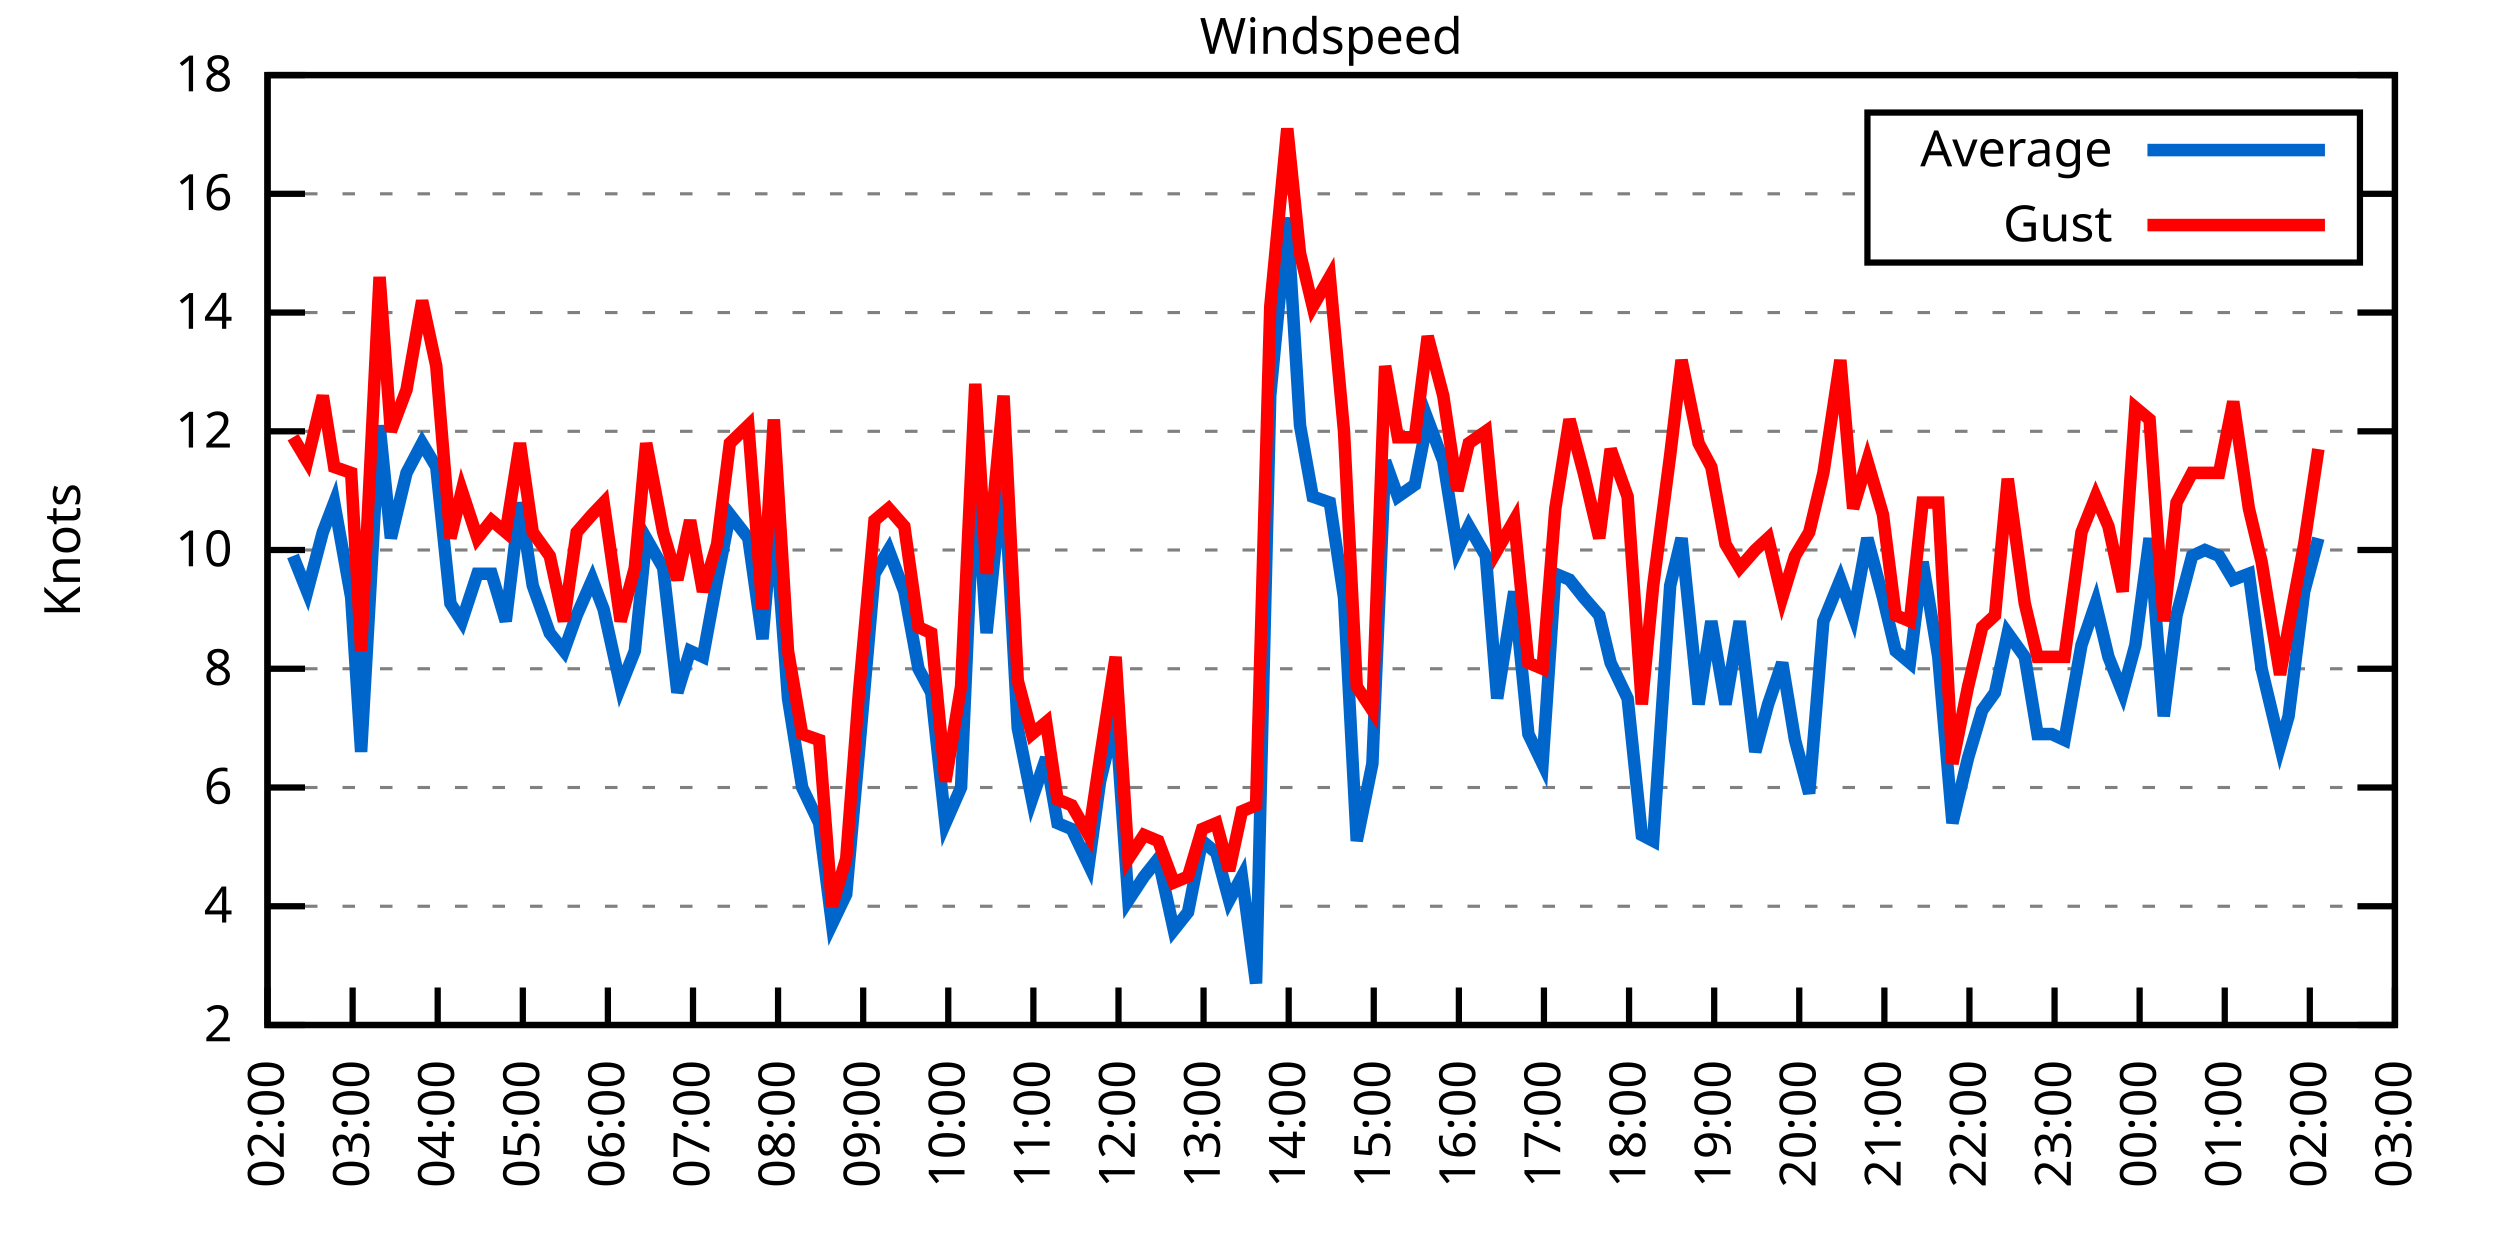
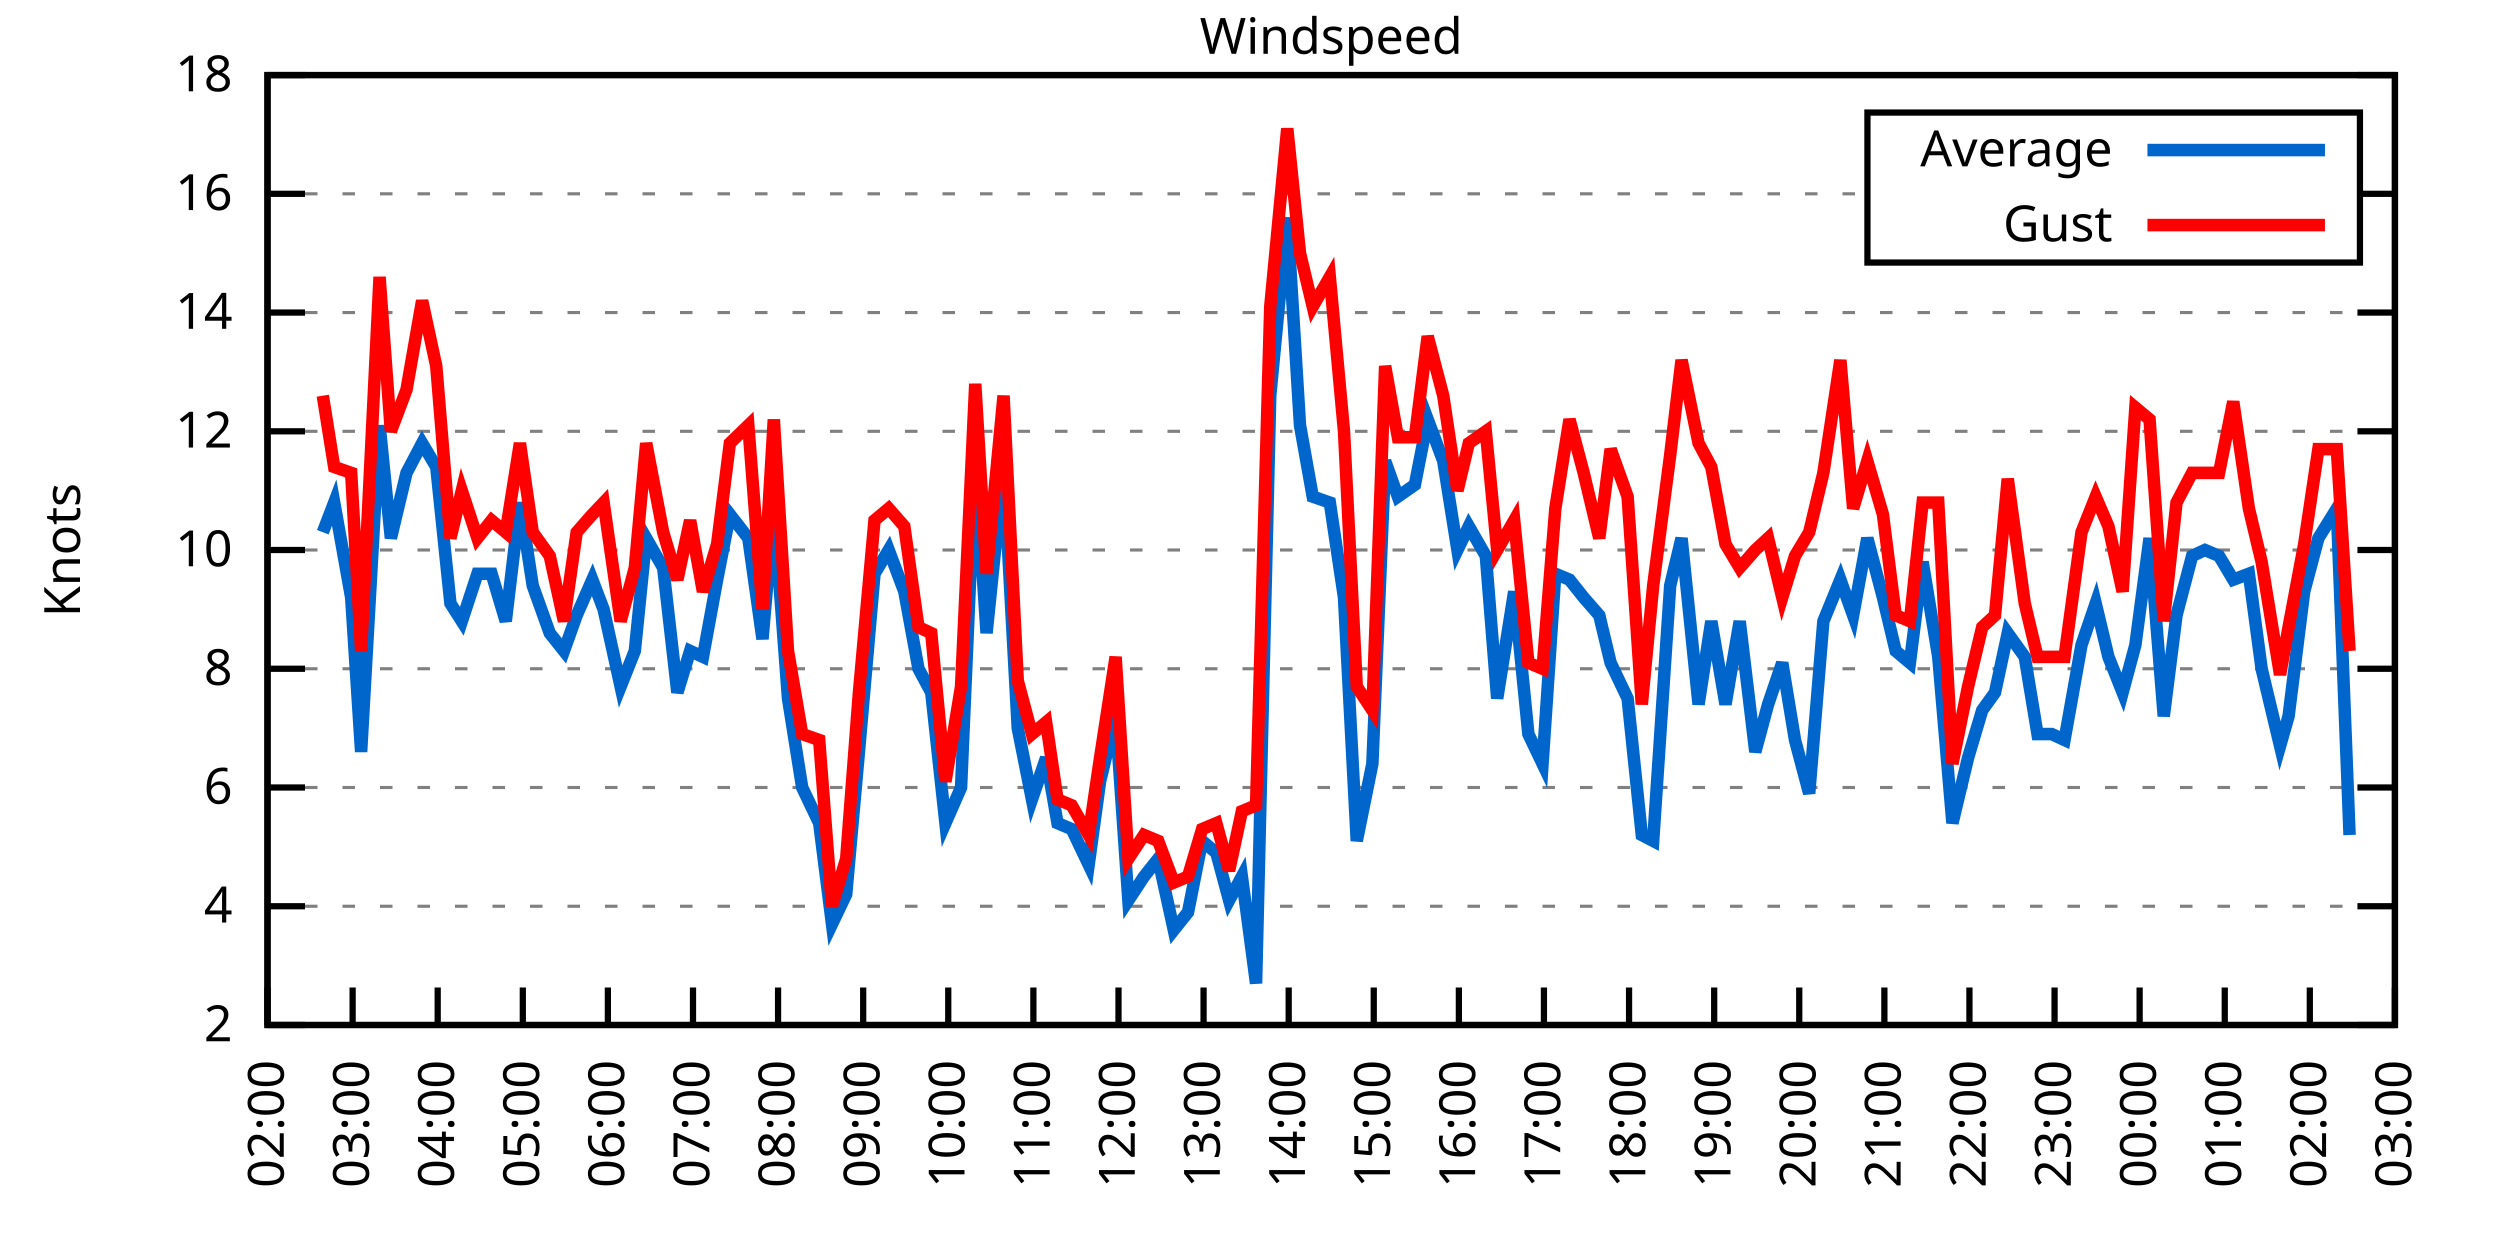
<svg xmlns="http://www.w3.org/2000/svg" xmlns:xlink="http://www.w3.org/1999/xlink" width="400" height="200" viewBox="0 0 400 200">
  <g id="gnuplot_canvas">
    <rect x="0" y="0" width="400" height="200" fill="none" />
    <defs>
      <circle id="gpDot" r="0.5" stroke-width="0.5" stroke="currentColor" />
      <path id="gpPt0" stroke-width="0.333" stroke="currentColor" d="M-1,0 h2 M0,-1 v2" />
      <path id="gpPt1" stroke-width="0.333" stroke="currentColor" d="M-1,-1 L1,1 M1,-1 L-1,1" />
      <path id="gpPt2" stroke-width="0.333" stroke="currentColor" d="M-1,0 L1,0 M0,-1 L0,1 M-1,-1 L1,1 M-1,1 L1,-1" />
      <rect id="gpPt3" stroke-width="0.333" stroke="currentColor" x="-1" y="-1" width="2" height="2" />
      <rect id="gpPt4" stroke-width="0.333" stroke="currentColor" fill="currentColor" x="-1" y="-1" width="2" height="2" />
      <circle id="gpPt5" stroke-width="0.333" stroke="currentColor" cx="0" cy="0" r="1" />
      <use xlink:href="#gpPt5" id="gpPt6" fill="currentColor" stroke="none" />
      <path id="gpPt7" stroke-width="0.333" stroke="currentColor" d="M0,-1.33 L-1.33,0.67 L1.33,0.67 z" />
      <use xlink:href="#gpPt7" id="gpPt8" fill="currentColor" stroke="none" />
      <use xlink:href="#gpPt7" id="gpPt9" stroke="currentColor" transform="rotate(180)" />
      <use xlink:href="#gpPt9" id="gpPt10" fill="currentColor" stroke="none" />
      <use xlink:href="#gpPt3" id="gpPt11" stroke="currentColor" transform="rotate(45)" />
      <use xlink:href="#gpPt11" id="gpPt12" fill="currentColor" stroke="none" />
      <path id="gpPt13" stroke-width="0.333" stroke="currentColor" d="M0,1.330 L1.265,0.411 L0.782,-1.067 L-0.782,-1.076 L-1.265,0.411 z" />
      <use xlink:href="#gpPt13" id="gpPt14" fill="currentColor" stroke="none" />
      <filter id="textbox" filterUnits="objectBoundingBox" x="0" y="0" height="1" width="1">
        <feFlood flood-color="white" flood-opacity="1" result="bgnd" />
        <feComposite in="SourceGraphic" in2="bgnd" operator="atop" />
      </filter>
      <filter id="greybox" filterUnits="objectBoundingBox" x="0" y="0" height="1" width="1">
        <feFlood flood-color="lightgrey" flood-opacity="1" result="grey" />
        <feComposite in="SourceGraphic" in2="grey" operator="atop" />
      </filter>
    </defs>
    <g fill="none" color="white" stroke="currentColor" stroke-width="1.00" stroke-linecap="butt" stroke-linejoin="miter">
</g>
    <g fill="none" color="black" stroke="currentColor" stroke-width="1.00" stroke-linecap="butt" stroke-linejoin="miter">
      <g stroke="none" shape-rendering="crispEdges">
        <polygon fill="rgb(255, 255, 255)" points="42.80,164.00 383.18,164.00 383.18,12.02 42.80,12.02 " />
      </g>
    </g>
    <g fill="none" color="black" stroke="currentColor" stroke-width="1.00" stroke-linecap="butt" stroke-linejoin="miter">
</g>
    <g fill="none" color="black" stroke="black" stroke-width="0.50" stroke-linecap="butt" stroke-linejoin="miter">
</g>
    <g fill="none" color="gray" stroke="currentColor" stroke-width="0.50" stroke-linecap="butt" stroke-linejoin="miter">
      <path stroke="gray" stroke-dasharray="2,4" class="gridline" d="M42.80,164.00 L383.19,164.00  " />
    </g>
    <g fill="none" color="gray" stroke="gray" stroke-width="1.00" stroke-linecap="butt" stroke-linejoin="miter">
</g>
    <g fill="none" color="black" stroke="currentColor" stroke-width="1.00" stroke-linecap="butt" stroke-linejoin="miter">
      <path stroke="black" d="M42.80,164.00 L48.80,164.00 M383.19,164.00 L377.19,164.00  " />
      <g transform="translate(37.20,166.60)" stroke="none" fill="black" font-family="Sans" font-size="8.00" text-anchor="end">
        <text>
          <tspan font-family="Sans"> 2</tspan>
        </text>
      </g>
    </g>
    <g fill="none" color="black" stroke="currentColor" stroke-width="1.00" stroke-linecap="butt" stroke-linejoin="miter">
</g>
    <g fill="none" color="black" stroke="black" stroke-width="0.50" stroke-linecap="butt" stroke-linejoin="miter">
</g>
    <g fill="none" color="gray" stroke="currentColor" stroke-width="0.50" stroke-linecap="butt" stroke-linejoin="miter">
      <path stroke="gray" stroke-dasharray="2,4" class="gridline" d="M42.80,145.00 L383.19,145.00  " />
    </g>
    <g fill="none" color="gray" stroke="gray" stroke-width="1.00" stroke-linecap="butt" stroke-linejoin="miter">
</g>
    <g fill="none" color="black" stroke="currentColor" stroke-width="1.00" stroke-linecap="butt" stroke-linejoin="miter">
      <path stroke="black" d="M42.80,145.00 L48.80,145.00 M383.19,145.00 L377.19,145.00  " />
      <g transform="translate(37.20,147.60)" stroke="none" fill="black" font-family="Sans" font-size="8.00" text-anchor="end">
        <text>
          <tspan font-family="Sans"> 4</tspan>
        </text>
      </g>
    </g>
    <g fill="none" color="black" stroke="currentColor" stroke-width="1.00" stroke-linecap="butt" stroke-linejoin="miter">
</g>
    <g fill="none" color="black" stroke="black" stroke-width="0.50" stroke-linecap="butt" stroke-linejoin="miter">
</g>
    <g fill="none" color="gray" stroke="currentColor" stroke-width="0.50" stroke-linecap="butt" stroke-linejoin="miter">
      <path stroke="gray" stroke-dasharray="2,4" class="gridline" d="M42.80,126.00 L383.19,126.00  " />
    </g>
    <g fill="none" color="gray" stroke="gray" stroke-width="1.00" stroke-linecap="butt" stroke-linejoin="miter">
</g>
    <g fill="none" color="black" stroke="currentColor" stroke-width="1.00" stroke-linecap="butt" stroke-linejoin="miter">
      <path stroke="black" d="M42.80,126.00 L48.80,126.00 M383.19,126.00 L377.19,126.00  " />
      <g transform="translate(37.20,128.60)" stroke="none" fill="black" font-family="Sans" font-size="8.00" text-anchor="end">
        <text>
          <tspan font-family="Sans"> 6</tspan>
        </text>
      </g>
    </g>
    <g fill="none" color="black" stroke="currentColor" stroke-width="1.00" stroke-linecap="butt" stroke-linejoin="miter">
</g>
    <g fill="none" color="black" stroke="black" stroke-width="0.50" stroke-linecap="butt" stroke-linejoin="miter">
</g>
    <g fill="none" color="gray" stroke="currentColor" stroke-width="0.50" stroke-linecap="butt" stroke-linejoin="miter">
      <path stroke="gray" stroke-dasharray="2,4" class="gridline" d="M42.80,107.00 L383.19,107.00  " />
    </g>
    <g fill="none" color="gray" stroke="gray" stroke-width="1.00" stroke-linecap="butt" stroke-linejoin="miter">
</g>
    <g fill="none" color="black" stroke="currentColor" stroke-width="1.00" stroke-linecap="butt" stroke-linejoin="miter">
      <path stroke="black" d="M42.80,107.00 L48.80,107.00 M383.19,107.00 L377.19,107.00  " />
      <g transform="translate(37.20,109.60)" stroke="none" fill="black" font-family="Sans" font-size="8.00" text-anchor="end">
        <text>
          <tspan font-family="Sans"> 8</tspan>
        </text>
      </g>
    </g>
    <g fill="none" color="black" stroke="currentColor" stroke-width="1.00" stroke-linecap="butt" stroke-linejoin="miter">
</g>
    <g fill="none" color="black" stroke="black" stroke-width="0.50" stroke-linecap="butt" stroke-linejoin="miter">
</g>
    <g fill="none" color="gray" stroke="currentColor" stroke-width="0.50" stroke-linecap="butt" stroke-linejoin="miter">
      <path stroke="gray" stroke-dasharray="2,4" class="gridline" d="M42.80,88.00 L383.19,88.00  " />
    </g>
    <g fill="none" color="gray" stroke="gray" stroke-width="1.00" stroke-linecap="butt" stroke-linejoin="miter">
</g>
    <g fill="none" color="black" stroke="currentColor" stroke-width="1.00" stroke-linecap="butt" stroke-linejoin="miter">
      <path stroke="black" d="M42.80,88.00 L48.80,88.00 M383.19,88.00 L377.19,88.00  " />
      <g transform="translate(37.20,90.60)" stroke="none" fill="black" font-family="Sans" font-size="8.00" text-anchor="end">
        <text>
          <tspan font-family="Sans"> 10</tspan>
        </text>
      </g>
    </g>
    <g fill="none" color="black" stroke="currentColor" stroke-width="1.00" stroke-linecap="butt" stroke-linejoin="miter">
</g>
    <g fill="none" color="black" stroke="black" stroke-width="0.50" stroke-linecap="butt" stroke-linejoin="miter">
</g>
    <g fill="none" color="gray" stroke="currentColor" stroke-width="0.50" stroke-linecap="butt" stroke-linejoin="miter">
      <path stroke="gray" stroke-dasharray="2,4" class="gridline" d="M42.80,69.01 L383.19,69.01  " />
    </g>
    <g fill="none" color="gray" stroke="gray" stroke-width="1.00" stroke-linecap="butt" stroke-linejoin="miter">
</g>
    <g fill="none" color="black" stroke="currentColor" stroke-width="1.00" stroke-linecap="butt" stroke-linejoin="miter">
      <path stroke="black" d="M42.80,69.01 L48.80,69.01 M383.19,69.01 L377.19,69.01  " />
      <g transform="translate(37.20,71.61)" stroke="none" fill="black" font-family="Sans" font-size="8.00" text-anchor="end">
        <text>
          <tspan font-family="Sans"> 12</tspan>
        </text>
      </g>
    </g>
    <g fill="none" color="black" stroke="currentColor" stroke-width="1.00" stroke-linecap="butt" stroke-linejoin="miter">
</g>
    <g fill="none" color="black" stroke="black" stroke-width="0.50" stroke-linecap="butt" stroke-linejoin="miter">
</g>
    <g fill="none" color="gray" stroke="currentColor" stroke-width="0.50" stroke-linecap="butt" stroke-linejoin="miter">
      <path stroke="gray" stroke-dasharray="2,4" class="gridline" d="M42.80,50.01 L383.19,50.01  " />
    </g>
    <g fill="none" color="gray" stroke="gray" stroke-width="1.00" stroke-linecap="butt" stroke-linejoin="miter">
</g>
    <g fill="none" color="black" stroke="currentColor" stroke-width="1.00" stroke-linecap="butt" stroke-linejoin="miter">
      <path stroke="black" d="M42.80,50.01 L48.80,50.01 M383.19,50.01 L377.19,50.01  " />
      <g transform="translate(37.20,52.61)" stroke="none" fill="black" font-family="Sans" font-size="8.00" text-anchor="end">
        <text>
          <tspan font-family="Sans"> 14</tspan>
        </text>
      </g>
    </g>
    <g fill="none" color="black" stroke="currentColor" stroke-width="1.00" stroke-linecap="butt" stroke-linejoin="miter">
</g>
    <g fill="none" color="black" stroke="black" stroke-width="0.50" stroke-linecap="butt" stroke-linejoin="miter">
</g>
    <g fill="none" color="gray" stroke="currentColor" stroke-width="0.50" stroke-linecap="butt" stroke-linejoin="miter">
      <path stroke="gray" stroke-dasharray="2,4" class="gridline" d="M42.80,31.01 L298.79,31.01 M377.59,31.01 L383.19,31.01  " />
    </g>
    <g fill="none" color="gray" stroke="gray" stroke-width="1.00" stroke-linecap="butt" stroke-linejoin="miter">
</g>
    <g fill="none" color="black" stroke="currentColor" stroke-width="1.00" stroke-linecap="butt" stroke-linejoin="miter">
      <path stroke="black" d="M42.80,31.01 L48.80,31.01 M383.19,31.01 L377.19,31.01  " />
      <g transform="translate(37.20,33.61)" stroke="none" fill="black" font-family="Sans" font-size="8.00" text-anchor="end">
        <text>
          <tspan font-family="Sans"> 16</tspan>
        </text>
      </g>
    </g>
    <g fill="none" color="black" stroke="currentColor" stroke-width="1.00" stroke-linecap="butt" stroke-linejoin="miter">
</g>
    <g fill="none" color="black" stroke="black" stroke-width="0.50" stroke-linecap="butt" stroke-linejoin="miter">
</g>
    <g fill="none" color="gray" stroke="currentColor" stroke-width="0.50" stroke-linecap="butt" stroke-linejoin="miter">
      <path stroke="gray" stroke-dasharray="2,4" class="gridline" d="M42.80,12.01 L383.19,12.01  " />
    </g>
    <g fill="none" color="gray" stroke="gray" stroke-width="1.00" stroke-linecap="butt" stroke-linejoin="miter">
</g>
    <g fill="none" color="black" stroke="currentColor" stroke-width="1.00" stroke-linecap="butt" stroke-linejoin="miter">
      <path stroke="black" d="M42.80,12.01 L48.80,12.01 M383.19,12.01 L377.19,12.01  " />
      <g transform="translate(37.20,14.61)" stroke="none" fill="black" font-family="Sans" font-size="8.00" text-anchor="end">
        <text>
          <tspan font-family="Sans"> 18</tspan>
        </text>
      </g>
    </g>
    <g fill="none" color="black" stroke="currentColor" stroke-width="1.00" stroke-linecap="butt" stroke-linejoin="miter">
      <path stroke="black" d="M42.80,164.00 L42.80,158.00  " />
      <g transform="translate(45.40,169.60) rotate(270.00)" stroke="none" fill="black" font-family="Sans" font-size="8.00" text-anchor="end">
        <text>
          <tspan font-family="Sans">02:00</tspan>
        </text>
      </g>
    </g>
    <g fill="none" color="black" stroke="currentColor" stroke-width="1.00" stroke-linecap="butt" stroke-linejoin="miter">
      <path stroke="black" d="M56.42,164.00 L56.42,158.00  " />
      <g transform="translate(59.02,169.60) rotate(270.00)" stroke="none" fill="black" font-family="Sans" font-size="8.00" text-anchor="end">
        <text>
          <tspan font-family="Sans">03:00</tspan>
        </text>
      </g>
    </g>
    <g fill="none" color="black" stroke="currentColor" stroke-width="1.00" stroke-linecap="butt" stroke-linejoin="miter">
      <path stroke="black" d="M70.03,164.00 L70.03,158.00  " />
      <g transform="translate(72.63,169.60) rotate(270.00)" stroke="none" fill="black" font-family="Sans" font-size="8.00" text-anchor="end">
        <text>
          <tspan font-family="Sans">04:00</tspan>
        </text>
      </g>
    </g>
    <g fill="none" color="black" stroke="currentColor" stroke-width="1.00" stroke-linecap="butt" stroke-linejoin="miter">
      <path stroke="black" d="M83.65,164.00 L83.65,158.00  " />
      <g transform="translate(86.25,169.60) rotate(270.00)" stroke="none" fill="black" font-family="Sans" font-size="8.00" text-anchor="end">
        <text>
          <tspan font-family="Sans">05:00</tspan>
        </text>
      </g>
    </g>
    <g fill="none" color="black" stroke="currentColor" stroke-width="1.00" stroke-linecap="butt" stroke-linejoin="miter">
      <path stroke="black" d="M97.26,164.00 L97.26,158.00  " />
      <g transform="translate(99.86,169.60) rotate(270.00)" stroke="none" fill="black" font-family="Sans" font-size="8.00" text-anchor="end">
        <text>
          <tspan font-family="Sans">06:00</tspan>
        </text>
      </g>
    </g>
    <g fill="none" color="black" stroke="currentColor" stroke-width="1.00" stroke-linecap="butt" stroke-linejoin="miter">
      <path stroke="black" d="M110.88,164.00 L110.88,158.00  " />
      <g transform="translate(113.48,169.60) rotate(270.00)" stroke="none" fill="black" font-family="Sans" font-size="8.00" text-anchor="end">
        <text>
          <tspan font-family="Sans">07:00</tspan>
        </text>
      </g>
    </g>
    <g fill="none" color="black" stroke="currentColor" stroke-width="1.00" stroke-linecap="butt" stroke-linejoin="miter">
      <path stroke="black" d="M124.49,164.00 L124.49,158.00  " />
      <g transform="translate(127.09,169.60) rotate(270.00)" stroke="none" fill="black" font-family="Sans" font-size="8.00" text-anchor="end">
        <text>
          <tspan font-family="Sans">08:00</tspan>
        </text>
      </g>
    </g>
    <g fill="none" color="black" stroke="currentColor" stroke-width="1.00" stroke-linecap="butt" stroke-linejoin="miter">
      <path stroke="black" d="M138.11,164.00 L138.11,158.00  " />
      <g transform="translate(140.71,169.60) rotate(270.00)" stroke="none" fill="black" font-family="Sans" font-size="8.00" text-anchor="end">
        <text>
          <tspan font-family="Sans">09:00</tspan>
        </text>
      </g>
    </g>
    <g fill="none" color="black" stroke="currentColor" stroke-width="1.00" stroke-linecap="butt" stroke-linejoin="miter">
      <path stroke="black" d="M151.72,164.00 L151.72,158.00  " />
      <g transform="translate(154.32,169.60) rotate(270.00)" stroke="none" fill="black" font-family="Sans" font-size="8.00" text-anchor="end">
        <text>
          <tspan font-family="Sans">10:00</tspan>
        </text>
      </g>
    </g>
    <g fill="none" color="black" stroke="currentColor" stroke-width="1.00" stroke-linecap="butt" stroke-linejoin="miter">
      <path stroke="black" d="M165.34,164.00 L165.34,158.00  " />
      <g transform="translate(167.94,169.60) rotate(270.00)" stroke="none" fill="black" font-family="Sans" font-size="8.00" text-anchor="end">
        <text>
          <tspan font-family="Sans">11:00</tspan>
        </text>
      </g>
    </g>
    <g fill="none" color="black" stroke="currentColor" stroke-width="1.00" stroke-linecap="butt" stroke-linejoin="miter">
      <path stroke="black" d="M178.96,164.00 L178.96,158.00  " />
      <g transform="translate(181.56,169.60) rotate(270.00)" stroke="none" fill="black" font-family="Sans" font-size="8.00" text-anchor="end">
        <text>
          <tspan font-family="Sans">12:00</tspan>
        </text>
      </g>
    </g>
    <g fill="none" color="black" stroke="currentColor" stroke-width="1.00" stroke-linecap="butt" stroke-linejoin="miter">
      <path stroke="black" d="M192.57,164.00 L192.57,158.00  " />
      <g transform="translate(195.17,169.60) rotate(270.00)" stroke="none" fill="black" font-family="Sans" font-size="8.00" text-anchor="end">
        <text>
          <tspan font-family="Sans">13:00</tspan>
        </text>
      </g>
    </g>
    <g fill="none" color="black" stroke="currentColor" stroke-width="1.00" stroke-linecap="butt" stroke-linejoin="miter">
      <path stroke="black" d="M206.19,164.00 L206.19,158.00  " />
      <g transform="translate(208.79,169.60) rotate(270.00)" stroke="none" fill="black" font-family="Sans" font-size="8.00" text-anchor="end">
        <text>
          <tspan font-family="Sans">14:00</tspan>
        </text>
      </g>
    </g>
    <g fill="none" color="black" stroke="currentColor" stroke-width="1.00" stroke-linecap="butt" stroke-linejoin="miter">
      <path stroke="black" d="M219.80,164.00 L219.80,158.00  " />
      <g transform="translate(222.40,169.60) rotate(270.00)" stroke="none" fill="black" font-family="Sans" font-size="8.00" text-anchor="end">
        <text>
          <tspan font-family="Sans">15:00</tspan>
        </text>
      </g>
    </g>
    <g fill="none" color="black" stroke="currentColor" stroke-width="1.00" stroke-linecap="butt" stroke-linejoin="miter">
      <path stroke="black" d="M233.42,164.00 L233.42,158.00  " />
      <g transform="translate(236.02,169.60) rotate(270.00)" stroke="none" fill="black" font-family="Sans" font-size="8.00" text-anchor="end">
        <text>
          <tspan font-family="Sans">16:00</tspan>
        </text>
      </g>
    </g>
    <g fill="none" color="black" stroke="currentColor" stroke-width="1.00" stroke-linecap="butt" stroke-linejoin="miter">
      <path stroke="black" d="M247.03,164.00 L247.03,158.00  " />
      <g transform="translate(249.63,169.60) rotate(270.00)" stroke="none" fill="black" font-family="Sans" font-size="8.00" text-anchor="end">
        <text>
          <tspan font-family="Sans">17:00</tspan>
        </text>
      </g>
    </g>
    <g fill="none" color="black" stroke="currentColor" stroke-width="1.00" stroke-linecap="butt" stroke-linejoin="miter">
      <path stroke="black" d="M260.65,164.00 L260.65,158.00  " />
      <g transform="translate(263.25,169.60) rotate(270.00)" stroke="none" fill="black" font-family="Sans" font-size="8.00" text-anchor="end">
        <text>
          <tspan font-family="Sans">18:00</tspan>
        </text>
      </g>
    </g>
    <g fill="none" color="black" stroke="currentColor" stroke-width="1.00" stroke-linecap="butt" stroke-linejoin="miter">
      <path stroke="black" d="M274.27,164.00 L274.27,158.00  " />
      <g transform="translate(276.87,169.60) rotate(270.00)" stroke="none" fill="black" font-family="Sans" font-size="8.00" text-anchor="end">
        <text>
          <tspan font-family="Sans">19:00</tspan>
        </text>
      </g>
    </g>
    <g fill="none" color="black" stroke="currentColor" stroke-width="1.00" stroke-linecap="butt" stroke-linejoin="miter">
      <path stroke="black" d="M287.88,164.00 L287.88,158.00  " />
      <g transform="translate(290.48,169.60) rotate(270.00)" stroke="none" fill="black" font-family="Sans" font-size="8.00" text-anchor="end">
        <text>
          <tspan font-family="Sans">20:00</tspan>
        </text>
      </g>
    </g>
    <g fill="none" color="black" stroke="currentColor" stroke-width="1.00" stroke-linecap="butt" stroke-linejoin="miter">
      <path stroke="black" d="M301.50,164.00 L301.50,158.00  " />
      <g transform="translate(304.10,169.60) rotate(270.00)" stroke="none" fill="black" font-family="Sans" font-size="8.00" text-anchor="end">
        <text>
          <tspan font-family="Sans">21:00</tspan>
        </text>
      </g>
    </g>
    <g fill="none" color="black" stroke="currentColor" stroke-width="1.00" stroke-linecap="butt" stroke-linejoin="miter">
      <path stroke="black" d="M315.11,164.00 L315.11,158.00  " />
      <g transform="translate(317.71,169.60) rotate(270.00)" stroke="none" fill="black" font-family="Sans" font-size="8.00" text-anchor="end">
        <text>
          <tspan font-family="Sans">22:00</tspan>
        </text>
      </g>
    </g>
    <g fill="none" color="black" stroke="currentColor" stroke-width="1.00" stroke-linecap="butt" stroke-linejoin="miter">
      <path stroke="black" d="M328.73,164.00 L328.73,158.00  " />
      <g transform="translate(331.33,169.60) rotate(270.00)" stroke="none" fill="black" font-family="Sans" font-size="8.00" text-anchor="end">
        <text>
          <tspan font-family="Sans">23:00</tspan>
        </text>
      </g>
    </g>
    <g fill="none" color="black" stroke="currentColor" stroke-width="1.00" stroke-linecap="butt" stroke-linejoin="miter">
      <path stroke="black" d="M342.34,164.00 L342.34,158.00  " />
      <g transform="translate(344.94,169.60) rotate(270.00)" stroke="none" fill="black" font-family="Sans" font-size="8.00" text-anchor="end">
        <text>
          <tspan font-family="Sans">00:00</tspan>
        </text>
      </g>
    </g>
    <g fill="none" color="black" stroke="currentColor" stroke-width="1.00" stroke-linecap="butt" stroke-linejoin="miter">
      <path stroke="black" d="M355.96,164.00 L355.96,158.00  " />
      <g transform="translate(358.56,169.60) rotate(270.00)" stroke="none" fill="black" font-family="Sans" font-size="8.00" text-anchor="end">
        <text>
          <tspan font-family="Sans">01:00</tspan>
        </text>
      </g>
    </g>
    <g fill="none" color="black" stroke="currentColor" stroke-width="1.00" stroke-linecap="butt" stroke-linejoin="miter">
      <path stroke="black" d="M369.57,164.00 L369.57,158.00  " />
      <g transform="translate(372.17,169.60) rotate(270.00)" stroke="none" fill="black" font-family="Sans" font-size="8.00" text-anchor="end">
        <text>
          <tspan font-family="Sans">02:00</tspan>
        </text>
      </g>
    </g>
    <g fill="none" color="black" stroke="currentColor" stroke-width="1.00" stroke-linecap="butt" stroke-linejoin="miter">
      <path stroke="black" d="M383.19,164.00 L383.19,158.00  " />
      <g transform="translate(385.79,169.60) rotate(270.00)" stroke="none" fill="black" font-family="Sans" font-size="8.00" text-anchor="end">
        <text>
          <tspan font-family="Sans">03:00</tspan>
        </text>
      </g>
    </g>
    <g fill="none" color="black" stroke="currentColor" stroke-width="1.00" stroke-linecap="butt" stroke-linejoin="miter">
</g>
    <g fill="none" color="black" stroke="currentColor" stroke-width="1.00" stroke-linecap="butt" stroke-linejoin="miter">
      <path stroke="black" d="M42.80,12.01 L42.80,164.00 L383.19,164.00 L383.19,12.01 L42.80,12.01 Z  " />
    </g>
    <g fill="none" color="black" stroke="currentColor" stroke-width="1.00" stroke-linecap="butt" stroke-linejoin="miter">
</g>
    <g fill="none" color="black" stroke="currentColor" stroke-width="1.00" stroke-linecap="butt" stroke-linejoin="miter">
      <path stroke="black" d="M298.79,42.01 L298.79,18.01 L377.59,18.01 L377.59,42.01 L298.79,42.01 Z  " />
    </g>
    <g id="Windspeed_plot_1">
      <g fill="none" color="white" stroke="black" stroke-width="2.00" stroke-linecap="butt" stroke-linejoin="miter">
</g>
      <g fill="none" color="black" stroke="currentColor" stroke-width="2.00" stroke-linecap="butt" stroke-linejoin="miter">
        <g transform="translate(337.99,26.61)" stroke="none" fill="black" font-family="Sans" font-size="8.00" text-anchor="end">
          <text>
            <tspan font-family="Sans">Average</tspan>
          </text>
        </g>
      </g>
      <g fill="none" color="black" stroke="currentColor" stroke-width="2.00" stroke-linecap="butt" stroke-linejoin="miter">
-         <path stroke="rgb(  0, 102, 204)" d="M343.59,24.01 L371.99,24.01 M46.88,88.95 L49.15,94.65 L51.65,85.16 L53.47,80.41 L56.19,95.60 L57.78,120.30   L60.73,68.06 L62.54,86.11 L65.04,75.66 L67.54,70.91 L69.80,74.71 L72.07,96.55 L73.89,99.40 L76.39,91.80   L78.65,91.80 L80.92,99.40 L83.19,80.41 L85.24,93.70 L87.96,101.30 L90.23,104.15 L92.27,98.45 L94.77,92.75   L96.58,97.50 L99.30,109.85 L101.57,104.15 L103.39,86.11 L106.11,90.85 L108.38,110.80 L110.42,104.15 L112.47,105.10   L114.74,92.75 L116.78,82.31 L119.73,86.11 L122.00,102.25 L123.81,81.36 L126.08,111.75 L128.35,126.00 L131.07,131.70   L133.12,147.85 L135.39,143.10 L137.43,120.30 L139.92,91.80 L142.19,88.00 L144.69,94.65 L146.96,107.00 L149.00,110.80   L151.27,131.70 L153.77,126.00 L156.04,73.76 L157.85,101.30 L160.57,74.71 L162.84,116.50 L165.11,127.90 L167.38,121.25   L169.20,131.70 L171.47,132.65 L174.19,138.35 L176.01,125.05 L178.50,114.60 L180.54,144.05 L183.04,140.25 L185.31,137.40   L187.81,148.80 L190.08,145.95 L192.34,134.55 L194.61,136.45 L196.66,144.05 L198.70,140.25 L200.97,157.35 L203.24,63.31   L205.96,34.81 L208.00,68.06 L210.04,79.46 L212.77,80.41 L215.04,95.60 L217.08,134.55 L219.58,122.20 L221.62,73.76   L223.66,79.46 L226.38,77.56 L228.43,67.11 L230.92,73.76 L233.19,88.00 L235.01,84.21 L237.73,88.95 L239.55,111.75   L242.27,94.65 L244.54,117.45 L246.81,122.20 L248.85,91.80 L251.12,92.75 L253.39,95.60 L255.88,98.45 L257.70,106.05   L260.42,111.75 L262.69,133.60 L264.51,134.55 L267.23,93.70 L269.05,86.11 L271.77,112.70 L273.81,99.40 L276.08,112.70   L278.35,99.40 L280.85,120.30 L282.89,112.70 L285.16,106.05 L287.20,118.40 L289.47,126.95 L291.74,99.40 L294.46,92.75   L296.50,98.45 L298.77,86.11 L301.27,95.60 L303.31,104.15 L305.58,106.05 L307.62,89.90 L310.12,105.10 L312.39,131.70   L314.89,121.25 L317.15,113.65 L319.20,110.80 L321.24,101.30 L323.96,105.10 L326.00,117.45 L328.27,117.45 L330.32,118.40   L333.04,103.20 L335.31,96.55 L337.35,105.10 L339.62,110.80 L341.66,103.20 L343.93,86.11 L346.20,114.60 L348.24,98.45   L350.74,88.95 L352.78,88.00 L355.05,88.95 L357.32,92.75 L359.82,91.80 L361.86,107.00 L364.81,119.35 L366.17,114.60   L368.67,94.65 L370.94,86.11  " />
+         <path stroke="rgb(  0, 102, 204)" d="M343.59,24.01 L371.99,24.01 M51.65,85.16 L53.47,80.41 L56.19,95.60 L57.78,120.30 L60.73,68.06 L62.54,86.11   L65.04,75.66 L67.54,70.91 L69.80,74.71 L72.07,96.55 L73.89,99.40 L76.39,91.80 L78.65,91.80 L80.92,99.40   L83.19,80.41 L85.24,93.70 L87.96,101.30 L90.23,104.15 L92.27,98.45 L94.77,92.75 L96.58,97.50 L99.30,109.85   L101.57,104.15 L103.39,86.11 L106.11,90.85 L108.38,110.80 L110.42,104.15 L112.47,105.10 L114.74,92.75 L116.78,82.31   L119.73,86.11 L122.00,102.25 L123.81,81.36 L126.08,111.75 L128.35,126.00 L131.07,131.70 L133.12,147.85 L135.39,143.10   L137.43,120.30 L139.92,91.80 L142.19,88.00 L144.69,94.65 L146.96,107.00 L149.00,110.80 L151.27,131.70 L153.77,126.00   L156.04,73.76 L157.85,101.30 L160.57,74.71 L162.84,116.50 L165.11,127.90 L167.38,121.25 L169.20,131.70 L171.47,132.65   L174.19,138.35 L176.01,125.05 L178.50,114.60 L180.54,144.05 L183.04,140.25 L185.31,137.40 L187.81,148.80 L190.08,145.95   L192.34,134.55 L194.61,136.45 L196.66,144.05 L198.70,140.25 L200.97,157.35 L203.24,63.31 L205.96,34.81 L208.00,68.06   L210.04,79.46 L212.77,80.41 L215.04,95.60 L217.08,134.55 L219.58,122.20 L221.62,73.76 L223.66,79.46 L226.38,77.56   L228.43,67.11 L230.92,73.76 L233.19,88.00 L235.01,84.21 L237.73,88.95 L239.55,111.75 L242.27,94.65 L244.54,117.45   L246.81,122.20 L248.85,91.80 L251.12,92.75 L253.39,95.60 L255.88,98.45 L257.70,106.05 L260.42,111.75 L262.69,133.60   L264.51,134.55 L267.23,93.70 L269.05,86.11 L271.77,112.70 L273.81,99.40 L276.08,112.70 L278.35,99.40 L280.85,120.30   L282.89,112.70 L285.16,106.05 L287.20,118.40 L289.47,126.95 L291.74,99.40 L294.46,92.75 L296.50,98.45 L298.77,86.11   L301.27,95.60 L303.31,104.15 L305.58,106.05 L307.62,89.90 L310.12,105.10 L312.39,131.70 L314.89,121.25 L317.15,113.65   L319.20,110.80 L321.24,101.30 L323.96,105.10 L326.00,117.45 L328.27,117.45 L330.32,118.40 L333.04,103.20 L335.31,96.55   L337.35,105.10 L339.62,110.80 L341.66,103.20 L343.93,86.11 L346.20,114.60 L348.24,98.45 L350.74,88.95 L352.78,88.00   L355.05,88.95 L357.32,92.75 L359.82,91.80 L361.86,107.00 L364.81,119.35 L366.17,114.60 L368.67,94.65 L370.94,86.11   L373.89,81.36 L375.93,133.60  " />
      </g>
    </g>
    <g id="Windspeed_plot_2">
      <g fill="none" color="black" stroke="currentColor" stroke-width="2.00" stroke-linecap="butt" stroke-linejoin="miter">
        <g transform="translate(337.99,38.61)" stroke="none" fill="black" font-family="Sans" font-size="8.00" text-anchor="end">
          <text>
            <tspan font-family="Sans">Gust</tspan>
          </text>
        </g>
      </g>
      <g fill="none" color="black" stroke="currentColor" stroke-width="2.00" stroke-linecap="butt" stroke-linejoin="miter">
-         <path stroke="rgb(255,   0,   0)" d="M343.59,36.01 L371.99,36.01 M46.88,69.96 L49.15,73.76 L51.65,63.31 L53.47,74.71 L56.19,75.66 L57.78,104.15   L60.73,44.31 L62.54,69.01 L65.04,62.36 L67.54,48.11 L69.80,58.56 L72.07,86.11 L73.89,78.51 L76.39,86.11   L78.65,83.26 L80.92,85.16 L83.19,70.91 L85.24,85.16 L87.96,88.95 L90.23,99.40 L92.27,85.16 L94.77,82.31   L96.58,80.41 L99.30,99.40 L101.57,90.85 L103.39,70.91 L106.11,85.16 L108.38,92.75 L110.42,83.26 L112.47,94.65   L114.74,87.06 L116.78,70.91 L119.73,68.06 L122.00,97.50 L123.81,67.11 L126.08,104.15 L128.35,117.45 L131.07,118.40   L133.12,145.00 L135.39,137.40 L137.43,110.80 L139.92,83.26 L142.19,81.36 L144.69,84.21 L146.96,100.35 L149.00,101.30   L151.27,125.05 L153.77,109.85 L156.04,61.41 L157.85,91.80 L160.57,63.31 L162.84,108.90 L165.11,117.45 L167.38,115.55   L169.20,127.90 L171.47,128.85 L174.19,133.60 L176.01,121.25 L178.50,105.10 L180.54,137.40 L183.04,133.60 L185.31,134.55   L187.81,141.20 L190.08,140.25 L192.34,132.65 L194.61,131.70 L196.66,139.30 L198.70,129.80 L200.97,128.85 L203.24,49.06   L205.96,20.56 L208.00,40.51 L210.04,49.06 L212.77,44.31 L215.04,69.01 L217.08,109.85 L219.58,113.65 L221.62,58.56   L223.66,69.96 L226.38,69.96 L228.43,53.81 L230.92,63.31 L233.19,78.51 L235.01,70.91 L237.73,69.01 L239.55,88.00   L242.27,83.26 L244.54,106.05 L246.81,107.00 L248.85,81.36 L251.12,67.11 L253.39,75.66 L255.88,86.11 L257.70,71.86   L260.42,79.46 L262.69,112.70 L264.51,93.70 L267.23,72.81 L269.05,57.61 L271.77,70.91 L273.81,74.71 L276.08,87.06   L278.35,90.85 L280.85,88.00 L282.89,86.11 L285.16,95.60 L287.20,88.95 L289.47,85.16 L291.74,75.66 L294.46,57.61   L296.50,81.36 L298.77,73.76 L301.27,82.31 L303.31,98.45 L305.58,99.40 L307.62,80.41 L310.12,80.41 L312.39,122.20   L314.89,109.85 L317.15,100.35 L319.20,98.45 L321.24,76.61 L323.96,96.55 L326.00,105.10 L328.27,105.10 L330.32,105.10   L333.04,85.16 L335.31,79.46 L337.35,84.21 L339.62,94.65 L341.66,65.21 L343.93,67.11 L346.20,99.40 L348.24,80.41   L350.74,75.66 L352.78,75.66 L355.05,75.66 L357.32,64.26 L359.82,81.36 L361.86,89.90 L364.81,107.95 L366.17,100.35   L368.67,87.06 L370.94,71.86  " />
+         <path stroke="rgb(255,   0,   0)" d="M343.59,36.01 L371.99,36.01 M51.65,63.31 L53.47,74.71 L56.19,75.66 L57.78,104.15 L60.73,44.31 L62.54,69.01   L65.04,62.36 L67.54,48.11 L69.80,58.56 L72.07,86.11 L73.89,78.51 L76.39,86.11 L78.65,83.26 L80.92,85.16   L83.19,70.91 L85.24,85.16 L87.96,88.95 L90.23,99.40 L92.27,85.16 L94.77,82.31 L96.58,80.41 L99.30,99.40   L101.57,90.85 L103.39,70.91 L106.11,85.16 L108.38,92.75 L110.42,83.26 L112.47,94.65 L114.74,87.06 L116.78,70.91   L119.73,68.06 L122.00,97.50 L123.81,67.11 L126.08,104.15 L128.35,117.45 L131.07,118.40 L133.12,145.00 L135.39,137.40   L137.43,110.80 L139.92,83.26 L142.19,81.36 L144.69,84.21 L146.96,100.35 L149.00,101.30 L151.27,125.05 L153.77,109.85   L156.04,61.41 L157.85,91.80 L160.57,63.31 L162.84,108.90 L165.11,117.45 L167.38,115.55 L169.20,127.90 L171.47,128.85   L174.19,133.60 L176.01,121.25 L178.50,105.10 L180.54,137.40 L183.04,133.60 L185.31,134.55 L187.81,141.20 L190.08,140.25   L192.34,132.65 L194.61,131.70 L196.66,139.30 L198.70,129.80 L200.97,128.85 L203.24,49.06 L205.96,20.56 L208.00,40.51   L210.04,49.06 L212.77,44.31 L215.04,69.01 L217.08,109.85 L219.58,113.65 L221.62,58.56 L223.66,69.96 L226.38,69.96   L228.43,53.81 L230.92,63.31 L233.19,78.51 L235.01,70.91 L237.73,69.01 L239.55,88.00 L242.27,83.26 L244.54,106.05   L246.81,107.00 L248.85,81.36 L251.12,67.11 L253.39,75.66 L255.88,86.11 L257.70,71.86 L260.42,79.46 L262.69,112.70   L264.51,93.70 L267.23,72.81 L269.05,57.61 L271.77,70.91 L273.81,74.71 L276.08,87.06 L278.35,90.85 L280.85,88.00   L282.89,86.11 L285.16,95.60 L287.20,88.95 L289.47,85.16 L291.74,75.66 L294.46,57.61 L296.50,81.36 L298.77,73.76   L301.27,82.31 L303.31,98.45 L305.58,99.40 L307.62,80.41 L310.12,80.41 L312.39,122.20 L314.89,109.85 L317.15,100.35   L319.20,98.45 L321.24,76.61 L323.96,96.55 L326.00,105.10 L328.27,105.10 L330.32,105.10 L333.04,85.16 L335.31,79.46   L337.35,84.21 L339.62,94.65 L341.66,65.21 L343.93,67.11 L346.20,99.40 L348.24,80.41 L350.74,75.66 L352.78,75.66   L355.05,75.66 L357.32,64.26 L359.82,81.36 L361.86,89.90 L364.81,107.95 L366.17,100.35 L368.67,87.06 L370.94,71.86   L373.89,71.86 L375.93,104.15  " />
      </g>
    </g>
    <g fill="none" color="black" stroke="currentColor" stroke-width="2.00" stroke-linecap="butt" stroke-linejoin="miter">
</g>
    <g fill="none" color="black" stroke="black" stroke-width="1.00" stroke-linecap="butt" stroke-linejoin="miter">
</g>
    <g fill="none" color="black" stroke="currentColor" stroke-width="1.00" stroke-linecap="butt" stroke-linejoin="miter">
      <path stroke="black" d="M42.80,12.01 L42.80,164.00 L383.19,164.00 L383.19,12.01 L42.80,12.01 Z  " />
      <g transform="translate(12.80,88.01) rotate(270.00)" stroke="none" fill="black" font-family="Sans" font-size="8.00" text-anchor="middle">
        <text>
          <tspan font-family="Sans">Knots</tspan>
        </text>
      </g>
    </g>
    <g fill="none" color="black" stroke="currentColor" stroke-width="1.00" stroke-linecap="butt" stroke-linejoin="miter">
</g>
    <g fill="none" color="black" stroke="currentColor" stroke-width="1.00" stroke-linecap="butt" stroke-linejoin="miter">
      <g transform="translate(212.99,8.61)" stroke="none" fill="black" font-family="Sans" font-size="8.00" text-anchor="middle">
        <text>
          <tspan font-family="Sans">Windspeed</tspan>
        </text>
      </g>
    </g>
    <g fill="none" color="black" stroke="currentColor" stroke-width="1.00" stroke-linecap="butt" stroke-linejoin="miter">
</g>
  </g>
</svg>
